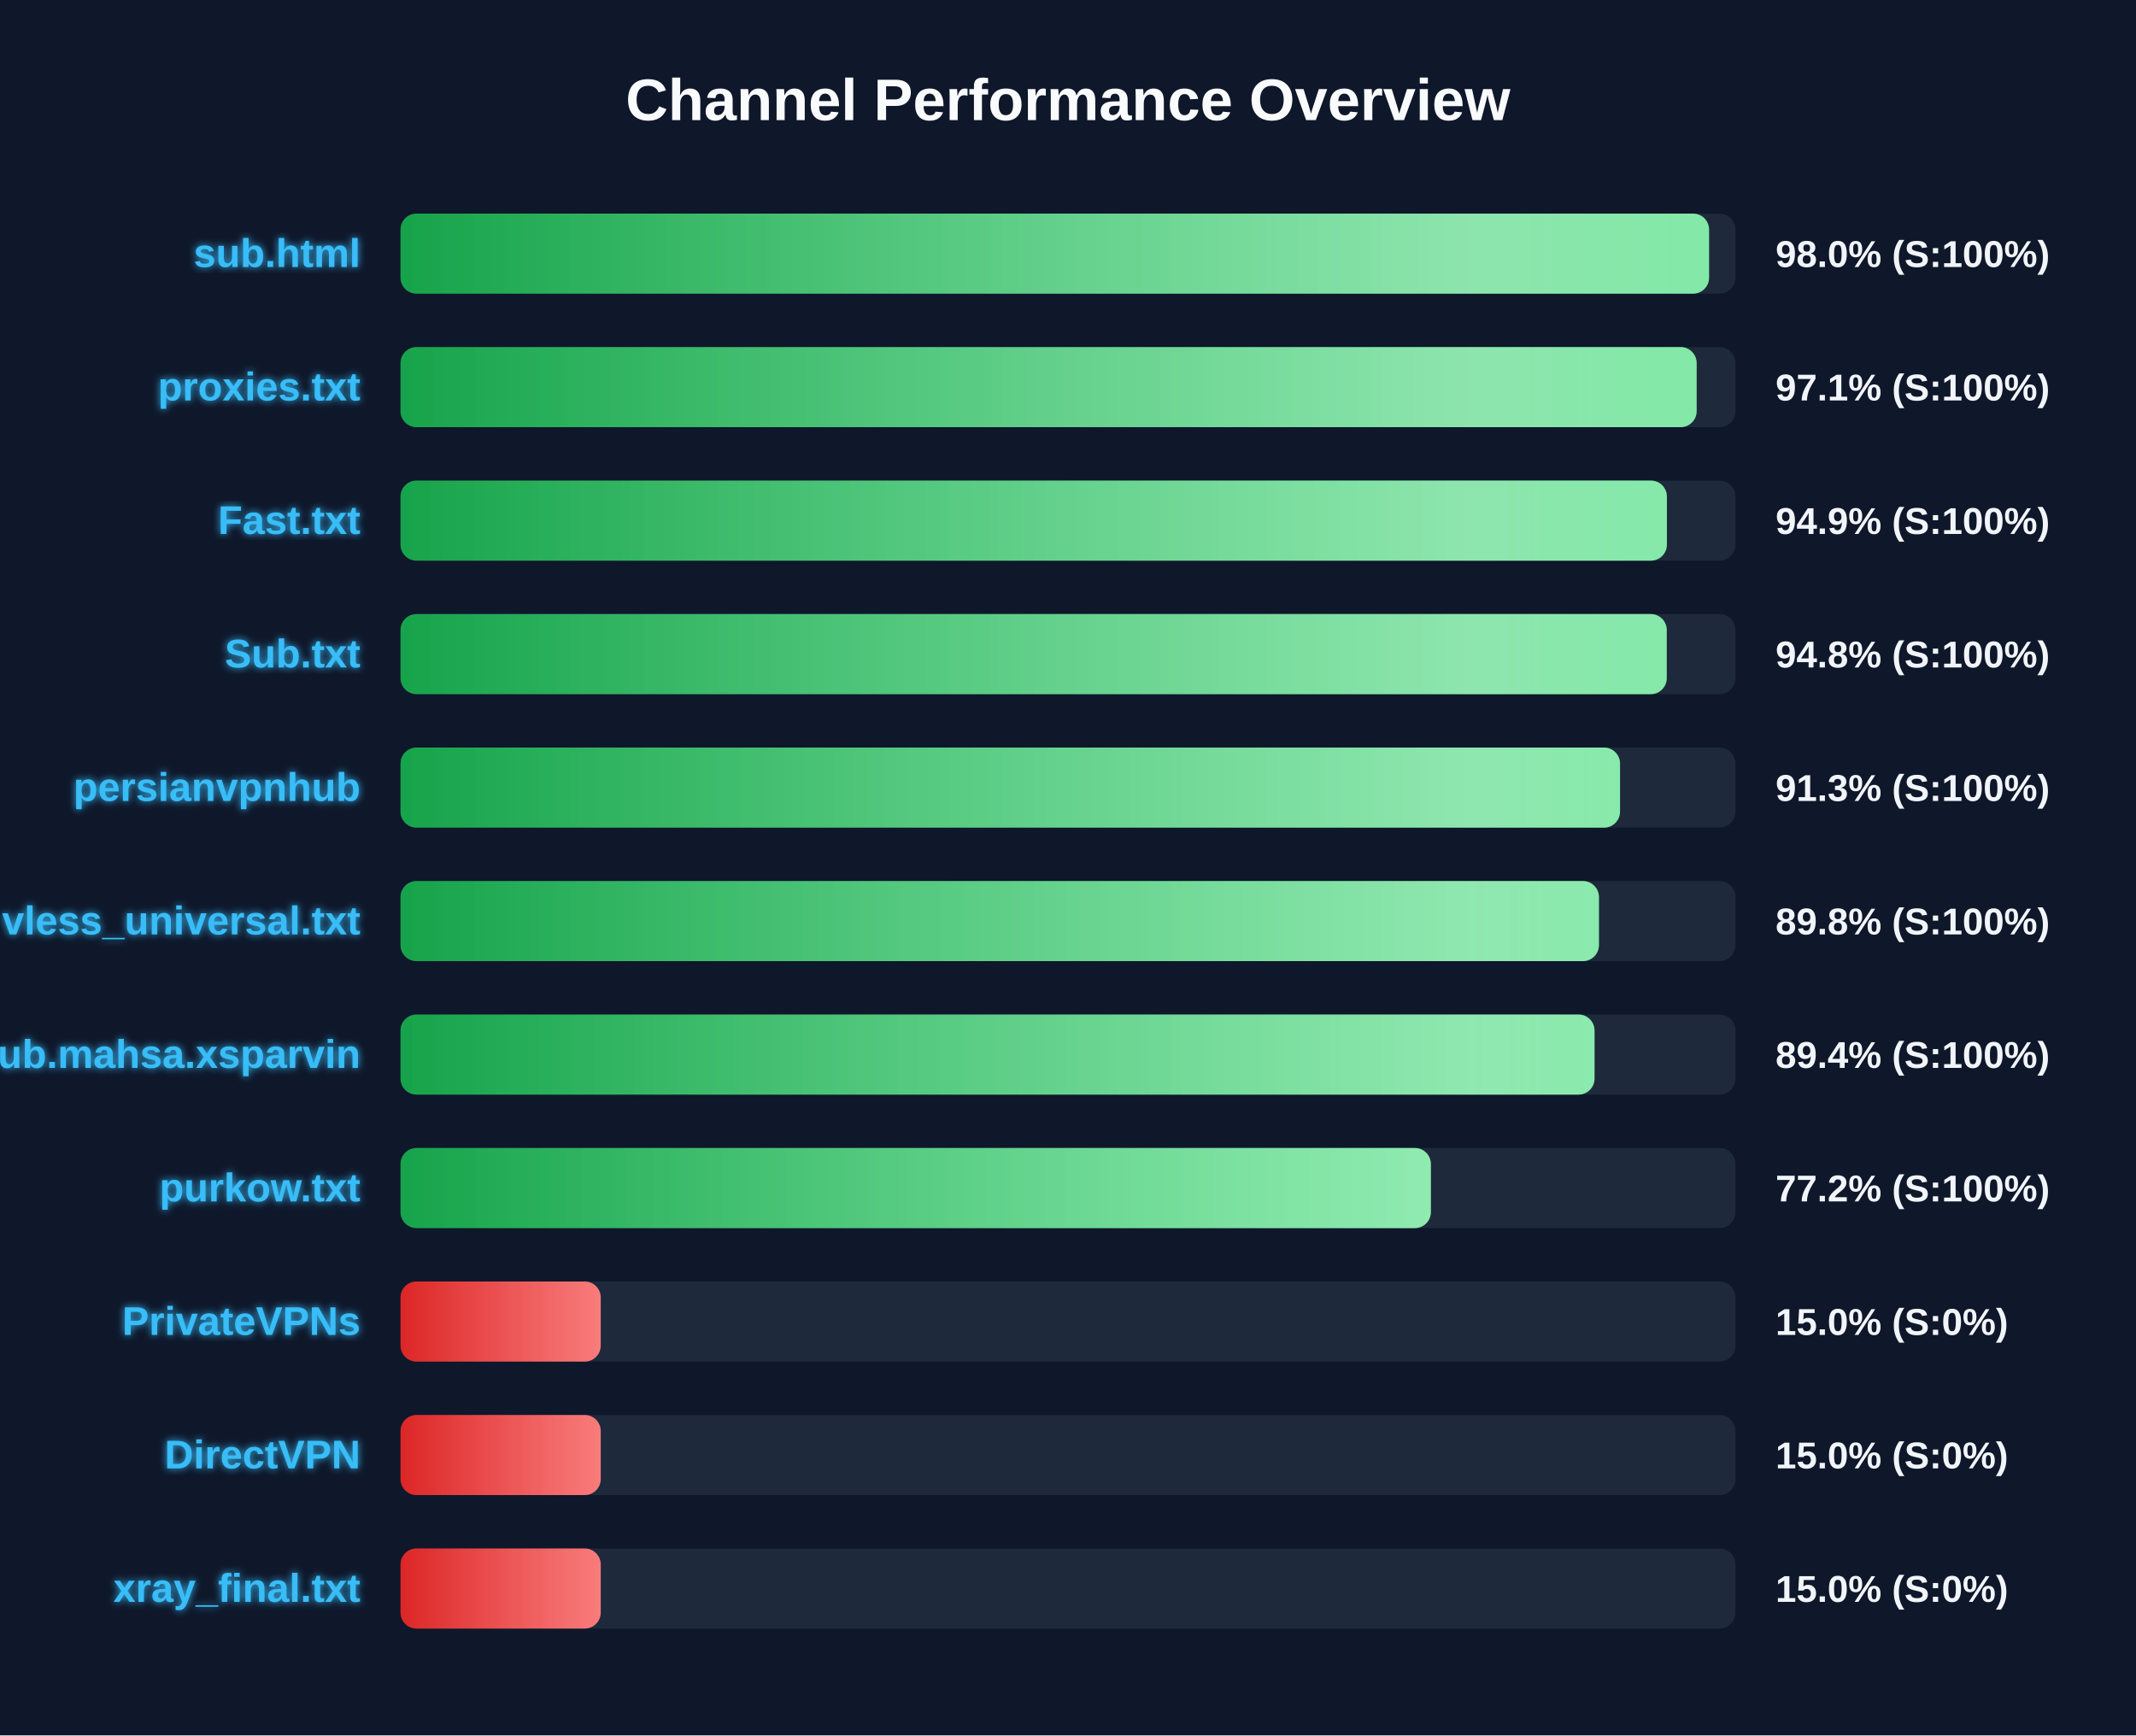
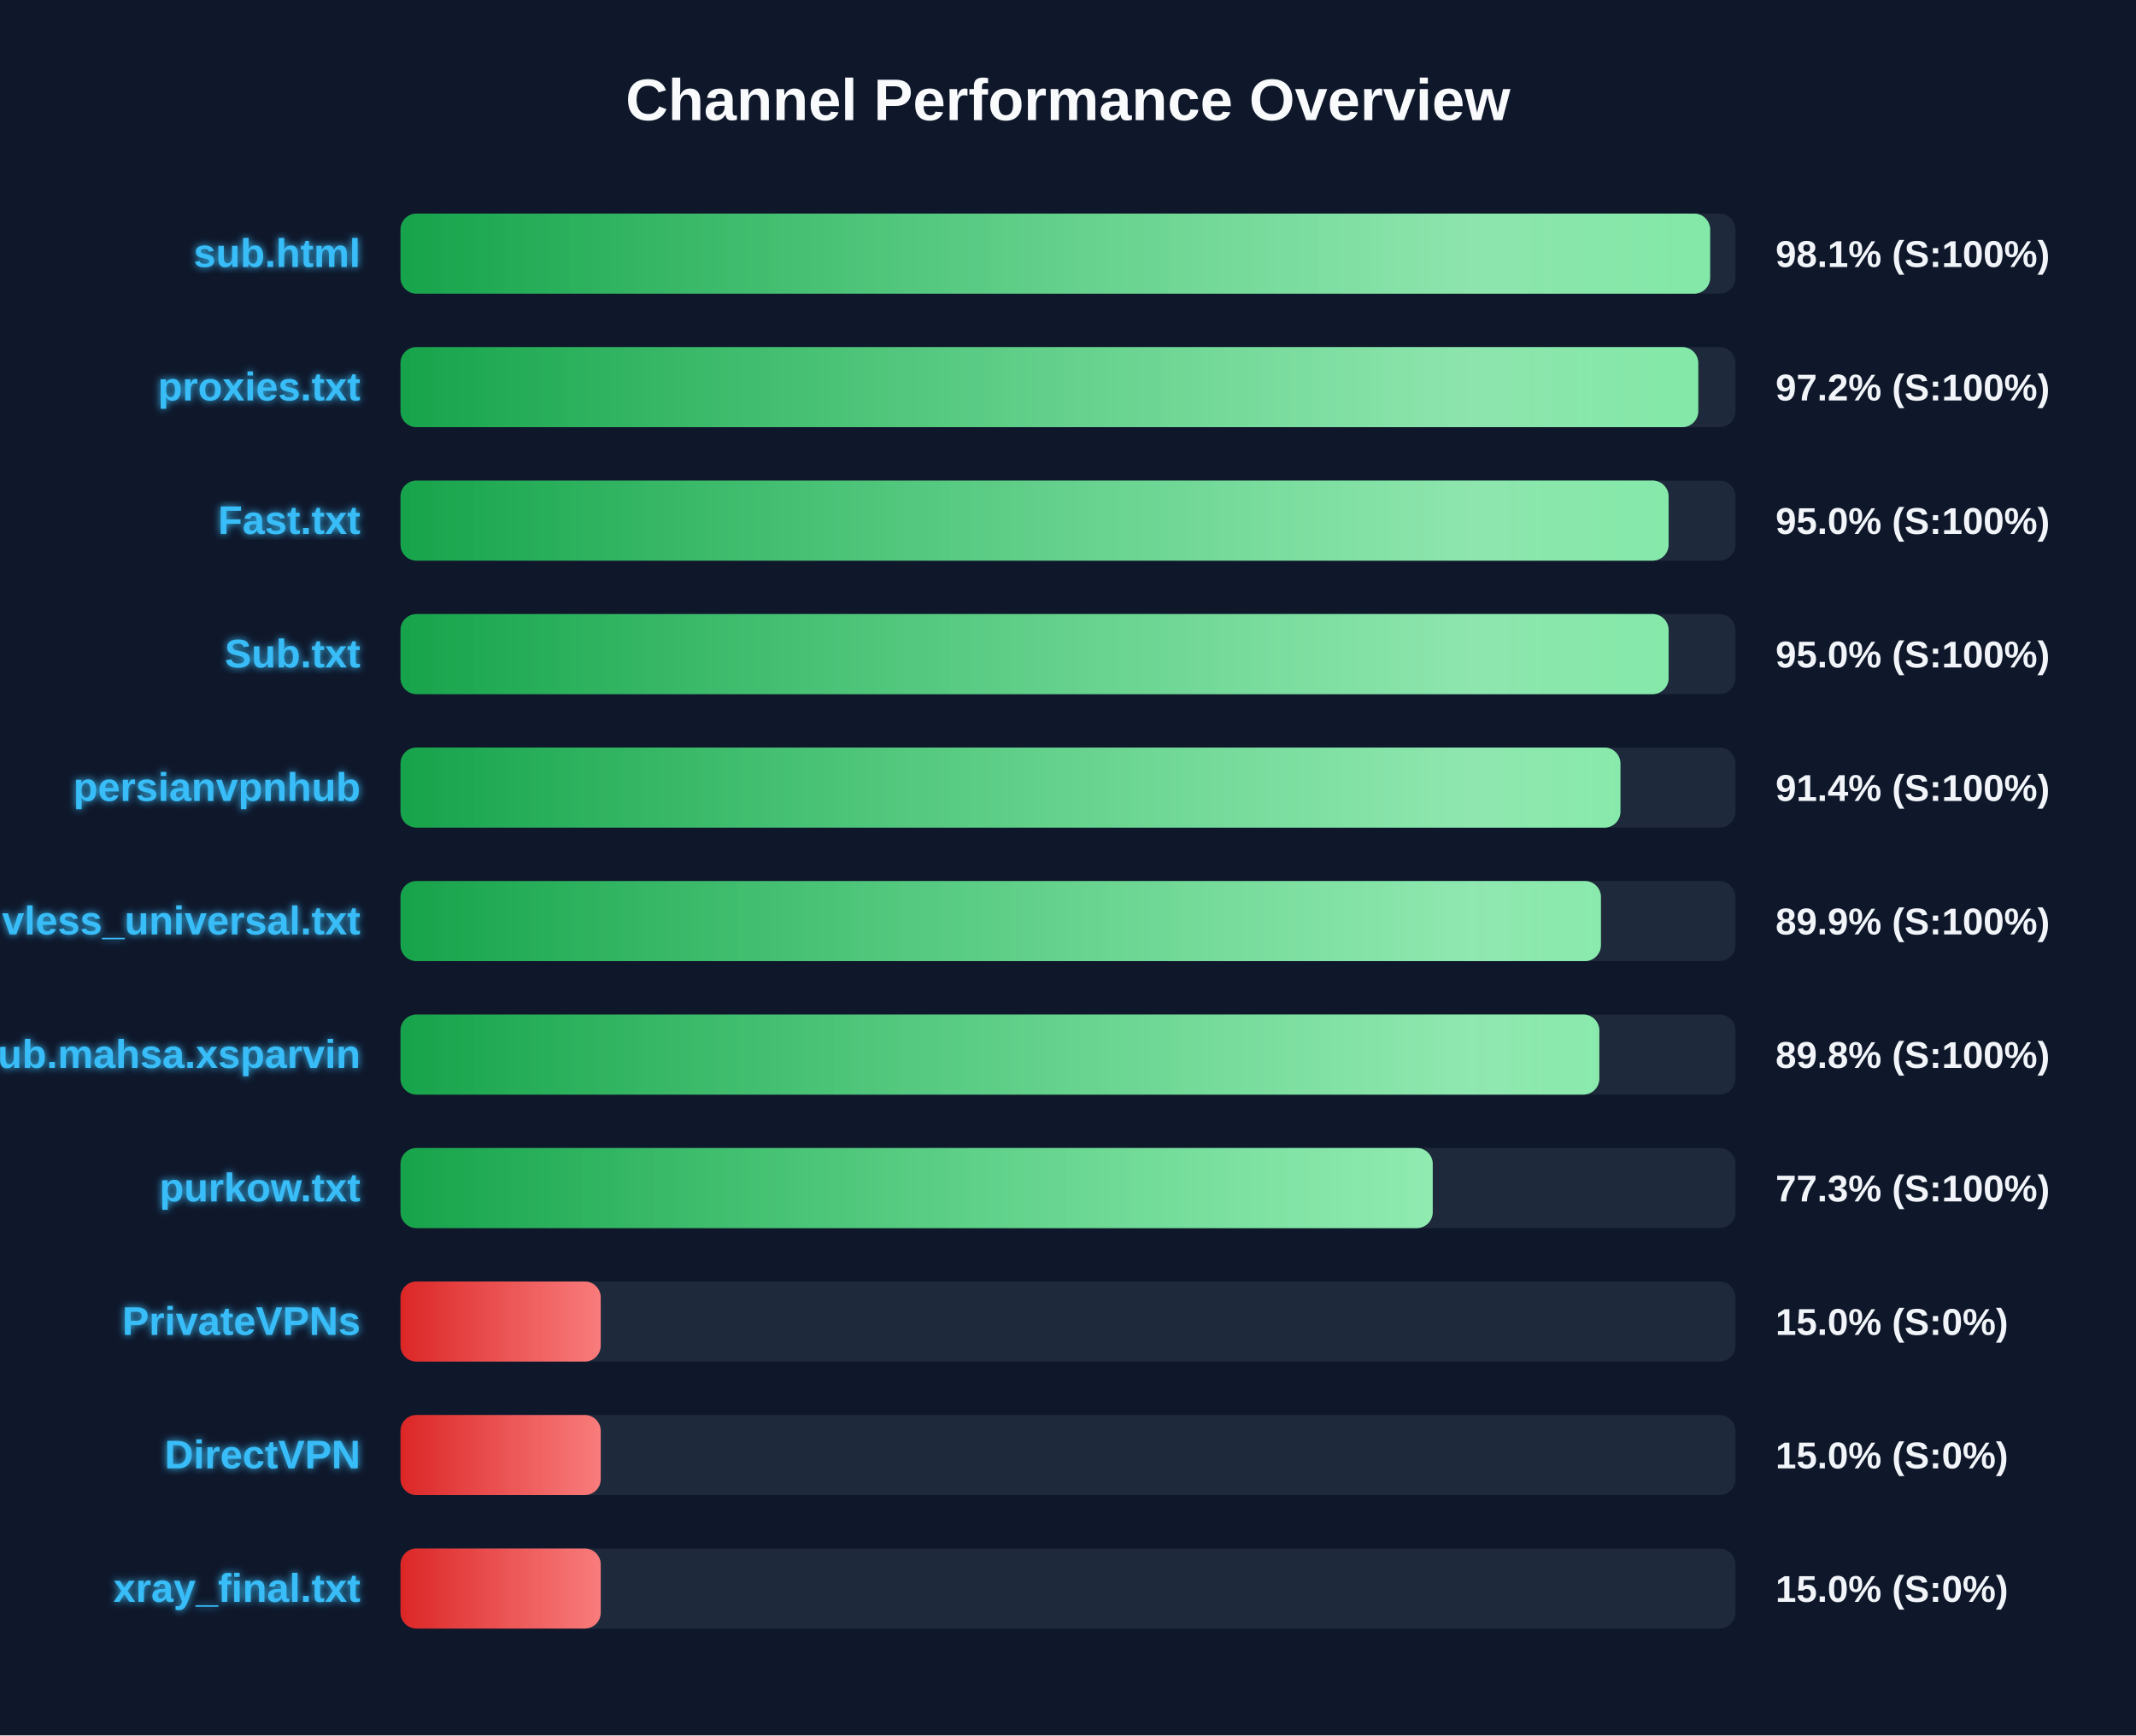
<svg xmlns="http://www.w3.org/2000/svg" width="800" height="650" version="1.1">
  <defs>
    <linearGradient id="grad-green" x1="0%" y1="0%" x2="100%" y2="0%">
      <stop offset="0%" stop-color="#16a34a" />
      <stop offset="100%" stop-color="#4ade80" />
    </linearGradient>
    <linearGradient id="grad-yellow" x1="0%" y1="0%" x2="100%" y2="0%">
      <stop offset="0%" stop-color="#ca8a04" />
      <stop offset="100%" stop-color="#fde047" />
    </linearGradient>
    <linearGradient id="grad-red" x1="0%" y1="0%" x2="100%" y2="0%">
      <stop offset="0%" stop-color="#dc2626" />
      <stop offset="100%" stop-color="#f87171" />
    </linearGradient>
    <linearGradient id="shimmer" x1="0%" y1="0%" x2="100%" y2="0%">
      <stop offset="0%" stop-color="rgba(255,255,255,0)" />
      <stop offset="50%" stop-color="rgba(255,255,255,0.4)" />
      <stop offset="100%" stop-color="rgba(255,255,255,0)" />
    </linearGradient>
    <filter id="glow" x="-20%" y="-20%" width="140%" height="140%">
      <feGaussianBlur stdDeviation="1.5" result="blur" />
      <feComposite in="SourceGraphic" in2="blur" operator="over" />
    </filter>
  </defs>
  <style>
        .bg-rect { fill: #0f172a; }
        .title { font: bold 22px 'Segoe UI', Arial, sans-serif; fill: #f8fafc; }
        .row { font: bold 15px 'Segoe UI', Arial, sans-serif; fill: #38bdf8; filter: url(#glow); }
        .score { font: bold 14px 'Segoe UI', Arial, sans-serif; fill: #f1f5f9; }
        @keyframes shimmer-anim {
            0% { transform: translateX(-100%); }
            100% { transform: translateX(200%); }
        }
        .shimmer-rect {
            animation: shimmer-anim 2.5s infinite linear;
        }
    </style>
  <rect width="100%" height="100%" class="bg-rect" />
  <text x="400" y="45" text-anchor="middle" class="title">Channel Performance Overview</text>
  <rect x="150" y="80" width="500" height="30" fill="#1e293b" rx="6" />
  <clipPath id="clip-0">
-     <rect x="150" y="80" width="490.1" height="30" rx="6" />
+     <rect x="150" y="80" width="490.5" height="30" rx="6" />
  </clipPath>
-   <rect x="150" y="80" width="490.1" height="30" fill="url(#grad-green)" rx="6" />
+   <rect x="150" y="80" width="490.5" height="30" fill="url(#grad-green)" rx="6" />
  <g clip-path="url(#clip-0)">
    <rect x="150" y="80" width="100%" height="30" fill="url(#shimmer)" class="shimmer-rect" />
  </g>
  <text x="135" y="100" text-anchor="end" class="row">sub.html</text>
-   <text x="665" y="100" text-anchor="start" class="score">98.0% (S:100%)</text>
+   <text x="665" y="100" text-anchor="start" class="score">98.1% (S:100%)</text>
  <rect x="150" y="130" width="500" height="30" fill="#1e293b" rx="6" />
  <clipPath id="clip-1">
-     <rect x="150" y="130" width="485.45" height="30" rx="6" />
+     <rect x="150" y="130" width="486.05" height="30" rx="6" />
  </clipPath>
-   <rect x="150" y="130" width="485.45" height="30" fill="url(#grad-green)" rx="6" />
+   <rect x="150" y="130" width="486.05" height="30" fill="url(#grad-green)" rx="6" />
  <g clip-path="url(#clip-1)">
    <rect x="150" y="130" width="100%" height="30" fill="url(#shimmer)" class="shimmer-rect" />
  </g>
  <text x="135" y="150" text-anchor="end" class="row">proxies.txt</text>
-   <text x="665" y="150" text-anchor="start" class="score">97.1% (S:100%)</text>
+   <text x="665" y="150" text-anchor="start" class="score">97.2% (S:100%)</text>
  <rect x="150" y="180" width="500" height="30" fill="#1e293b" rx="6" />
  <clipPath id="clip-2">
-     <rect x="150" y="180" width="474.3" height="30" rx="6" />
+     <rect x="150" y="180" width="474.95" height="30" rx="6" />
  </clipPath>
-   <rect x="150" y="180" width="474.3" height="30" fill="url(#grad-green)" rx="6" />
+   <rect x="150" y="180" width="474.95" height="30" fill="url(#grad-green)" rx="6" />
  <g clip-path="url(#clip-2)">
    <rect x="150" y="180" width="100%" height="30" fill="url(#shimmer)" class="shimmer-rect" />
  </g>
  <text x="135" y="200" text-anchor="end" class="row">Fast.txt</text>
-   <text x="665" y="200" text-anchor="start" class="score">94.9% (S:100%)</text>
+   <text x="665" y="200" text-anchor="start" class="score">95.0% (S:100%)</text>
  <rect x="150" y="230" width="500" height="30" fill="#1e293b" rx="6" />
  <clipPath id="clip-3">
-     <rect x="150" y="230" width="474.25" height="30" rx="6" />
+     <rect x="150" y="230" width="474.95" height="30" rx="6" />
  </clipPath>
-   <rect x="150" y="230" width="474.25" height="30" fill="url(#grad-green)" rx="6" />
+   <rect x="150" y="230" width="474.95" height="30" fill="url(#grad-green)" rx="6" />
  <g clip-path="url(#clip-3)">
    <rect x="150" y="230" width="100%" height="30" fill="url(#shimmer)" class="shimmer-rect" />
  </g>
  <text x="135" y="250" text-anchor="end" class="row">Sub.txt</text>
-   <text x="665" y="250" text-anchor="start" class="score">94.8% (S:100%)</text>
+   <text x="665" y="250" text-anchor="start" class="score">95.0% (S:100%)</text>
  <rect x="150" y="280" width="500" height="30" fill="#1e293b" rx="6" />
  <clipPath id="clip-4">
-     <rect x="150" y="280" width="456.75" height="30" rx="6" />
+     <rect x="150" y="280" width="456.9" height="30" rx="6" />
  </clipPath>
-   <rect x="150" y="280" width="456.75" height="30" fill="url(#grad-green)" rx="6" />
+   <rect x="150" y="280" width="456.9" height="30" fill="url(#grad-green)" rx="6" />
  <g clip-path="url(#clip-4)">
    <rect x="150" y="280" width="100%" height="30" fill="url(#shimmer)" class="shimmer-rect" />
  </g>
  <text x="135" y="300" text-anchor="end" class="row">persianvpnhub</text>
-   <text x="665" y="300" text-anchor="start" class="score">91.3% (S:100%)</text>
+   <text x="665" y="300" text-anchor="start" class="score">91.4% (S:100%)</text>
  <rect x="150" y="330" width="500" height="30" fill="#1e293b" rx="6" />
  <clipPath id="clip-5">
-     <rect x="150" y="330" width="448.85" height="30" rx="6" />
+     <rect x="150" y="330" width="449.6" height="30" rx="6" />
  </clipPath>
-   <rect x="150" y="330" width="448.85" height="30" fill="url(#grad-green)" rx="6" />
+   <rect x="150" y="330" width="449.6" height="30" fill="url(#grad-green)" rx="6" />
  <g clip-path="url(#clip-5)">
    <rect x="150" y="330" width="100%" height="30" fill="url(#shimmer)" class="shimmer-rect" />
  </g>
  <text x="135" y="350" text-anchor="end" class="row">vless_universal.txt</text>
-   <text x="665" y="350" text-anchor="start" class="score">89.8% (S:100%)</text>
+   <text x="665" y="350" text-anchor="start" class="score">89.9% (S:100%)</text>
  <rect x="150" y="380" width="500" height="30" fill="#1e293b" rx="6" />
  <clipPath id="clip-6">
-     <rect x="150" y="380" width="447.2" height="30" rx="6" />
+     <rect x="150" y="380" width="449.0" height="30" rx="6" />
  </clipPath>
-   <rect x="150" y="380" width="447.2" height="30" fill="url(#grad-green)" rx="6" />
+   <rect x="150" y="380" width="449.0" height="30" fill="url(#grad-green)" rx="6" />
  <g clip-path="url(#clip-6)">
    <rect x="150" y="380" width="100%" height="30" fill="url(#shimmer)" class="shimmer-rect" />
  </g>
  <text x="135" y="400" text-anchor="end" class="row">Sub.mahsa.xsparvin</text>
-   <text x="665" y="400" text-anchor="start" class="score">89.4% (S:100%)</text>
+   <text x="665" y="400" text-anchor="start" class="score">89.8% (S:100%)</text>
  <rect x="150" y="430" width="500" height="30" fill="#1e293b" rx="6" />
  <clipPath id="clip-7">
-     <rect x="150" y="430" width="385.9" height="30" rx="6" />
+     <rect x="150" y="430" width="386.6" height="30" rx="6" />
  </clipPath>
-   <rect x="150" y="430" width="385.9" height="30" fill="url(#grad-green)" rx="6" />
+   <rect x="150" y="430" width="386.6" height="30" fill="url(#grad-green)" rx="6" />
  <g clip-path="url(#clip-7)">
    <rect x="150" y="430" width="100%" height="30" fill="url(#shimmer)" class="shimmer-rect" />
  </g>
  <text x="135" y="450" text-anchor="end" class="row">purkow.txt</text>
-   <text x="665" y="450" text-anchor="start" class="score">77.2% (S:100%)</text>
+   <text x="665" y="450" text-anchor="start" class="score">77.3% (S:100%)</text>
  <rect x="150" y="480" width="500" height="30" fill="#1e293b" rx="6" />
  <clipPath id="clip-8">
    <rect x="150" y="480" width="75.0" height="30" rx="6" />
  </clipPath>
  <rect x="150" y="480" width="75.0" height="30" fill="url(#grad-red)" rx="6" />
  <g clip-path="url(#clip-8)">
    <rect x="150" y="480" width="100%" height="30" fill="url(#shimmer)" class="shimmer-rect" />
  </g>
  <text x="135" y="500" text-anchor="end" class="row">PrivateVPNs</text>
  <text x="665" y="500" text-anchor="start" class="score">15.0% (S:0%)</text>
  <rect x="150" y="530" width="500" height="30" fill="#1e293b" rx="6" />
  <clipPath id="clip-9">
    <rect x="150" y="530" width="75.0" height="30" rx="6" />
  </clipPath>
  <rect x="150" y="530" width="75.0" height="30" fill="url(#grad-red)" rx="6" />
  <g clip-path="url(#clip-9)">
    <rect x="150" y="530" width="100%" height="30" fill="url(#shimmer)" class="shimmer-rect" />
  </g>
  <text x="135" y="550" text-anchor="end" class="row">DirectVPN</text>
  <text x="665" y="550" text-anchor="start" class="score">15.0% (S:0%)</text>
  <rect x="150" y="580" width="500" height="30" fill="#1e293b" rx="6" />
  <clipPath id="clip-10">
    <rect x="150" y="580" width="75.0" height="30" rx="6" />
  </clipPath>
  <rect x="150" y="580" width="75.0" height="30" fill="url(#grad-red)" rx="6" />
  <g clip-path="url(#clip-10)">
    <rect x="150" y="580" width="100%" height="30" fill="url(#shimmer)" class="shimmer-rect" />
  </g>
  <text x="135" y="600" text-anchor="end" class="row">xray_final.txt</text>
  <text x="665" y="600" text-anchor="start" class="score">15.0% (S:0%)</text>
</svg>
